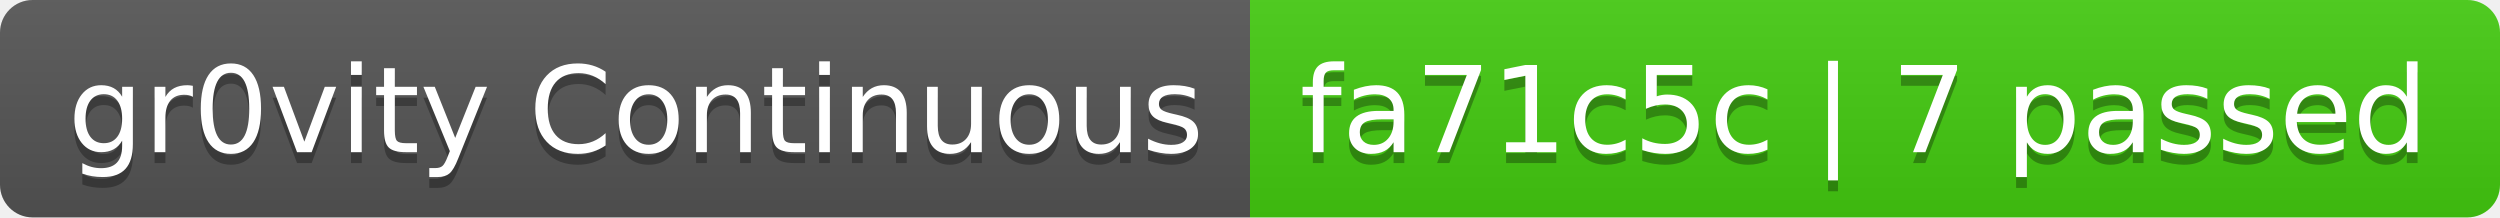
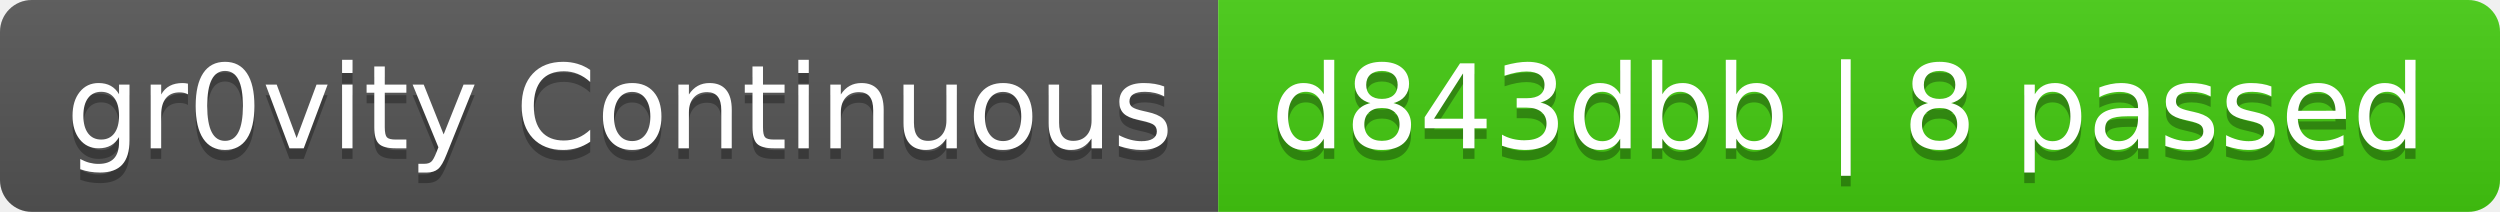
- <svg xmlns="http://www.w3.org/2000/svg" width="230" height="20" role="img" aria-label="gr0vity Continuous: fa71c5c | 7 passed">
+ <svg xmlns="http://www.w3.org/2000/svg" width="236" height="20" role="img" aria-label="gr0vity Continuous: d843dbb | 8 passed">
  <linearGradient id="s" x2="0" y2="100%">
    <stop offset="0" stop-color="#bbb" stop-opacity=".1" />
    <stop offset="1" stop-opacity=".1" />
  </linearGradient>
  <clipPath id="r">
-     <rect width="230" height="20" rx="3" fill="#fff" />
+     <rect width="236" height="20" rx="3" fill="#fff" />
  </clipPath>
  <g clip-path="url(#r)">
    <rect width="115" height="20" fill="#555" />
-     <rect x="115" width="115" height="20" fill="#4c1" />
-     <rect width="230" height="20" fill="url(#s)" />
+     <rect x="115" width="121" height="20" fill="#4c1" />
+     <rect width="236" height="20" fill="url(#s)" />
  </g>
  <g fill="#fff" text-anchor="middle" font-family="Verdana,Geneva,DejaVu Sans,sans-serif" text-rendering="geometricPrecision" font-size="110">
    <text aria-hidden="true" x="585" y="150" fill="#010101" fill-opacity=".3" transform="scale(.1)" textLength="1050">gr0vity Continuous</text>
    <text x="585" y="140" transform="scale(.1)" fill="#fff" textLength="1050">gr0vity Continuous</text>
-     <text aria-hidden="true" x="1715" y="150" fill="#010101" fill-opacity=".3" transform="scale(.1)" textLength="1050">fa71c5c | 7 passed</text>
-     <text x="1715" y="140" transform="scale(.1)" fill="#fff" textLength="1050">fa71c5c | 7 passed</text>
+     <text aria-hidden="true" x="1745" y="150" fill="#010101" fill-opacity=".3" transform="scale(.1)" textLength="1110">d843dbb | 8 passed</text>
+     <text x="1745" y="140" transform="scale(.1)" fill="#fff" textLength="1110">d843dbb | 8 passed</text>
  </g>
</svg>
